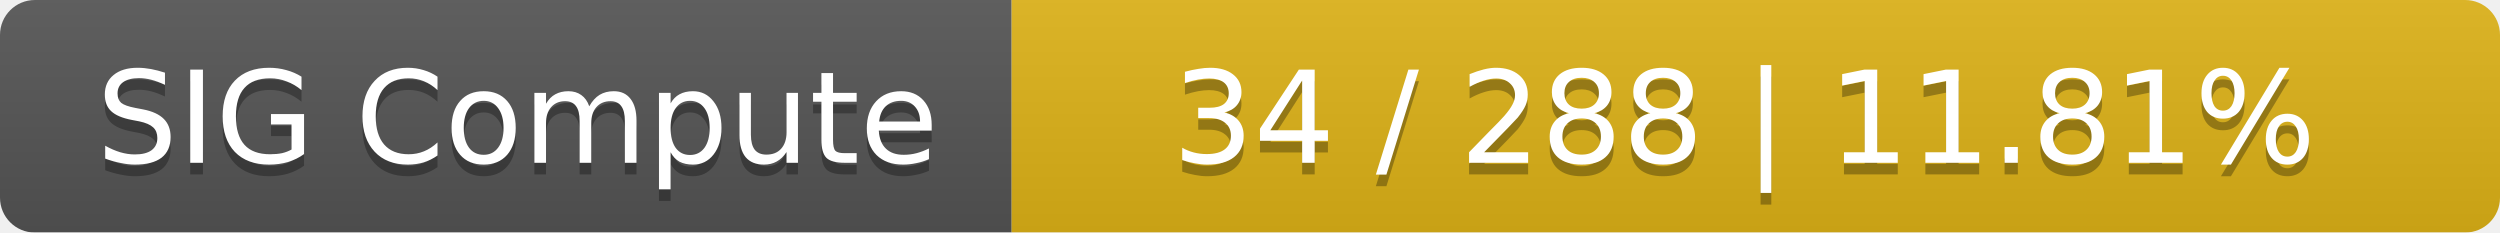
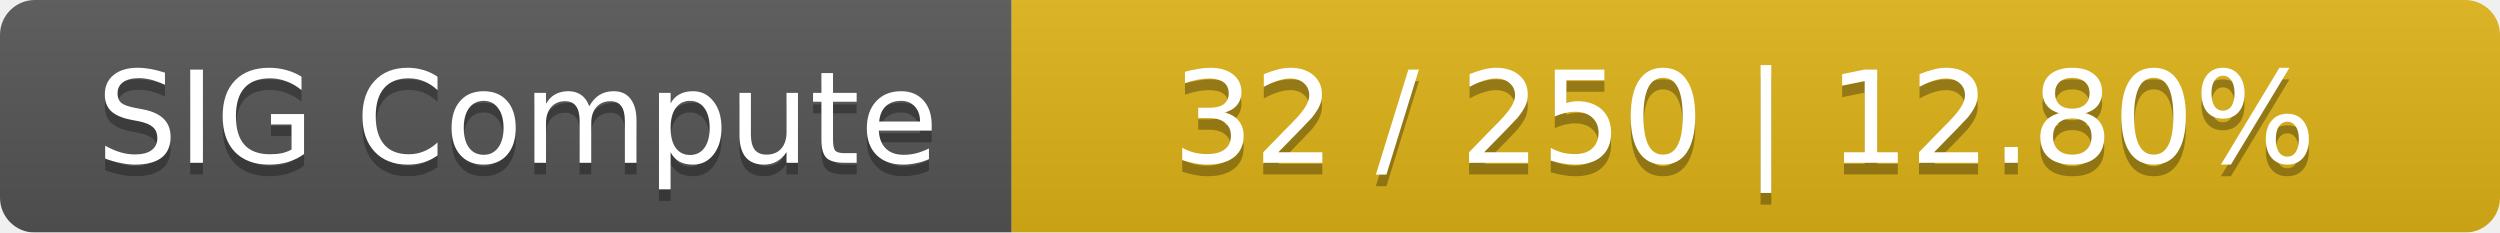
<svg xmlns="http://www.w3.org/2000/svg" width="215" height="20">
  <linearGradient id="smooth" x2="0" y2="100%">
    <stop offset="0" stop-color="#bbb" stop-opacity=".1" />
    <stop offset="1" stop-opacity=".1" />
  </linearGradient>
  <mask id="round">
    <rect width="215" height="20" rx="3" fill="#fff" />
  </mask>
  <g mask="url(#round)">
    <rect width="87" height="20" fill="#555" />
    <rect x="87" width="128" height="20" fill="#dfb317" />
    <rect width="215" height="20" fill="url(#smooth)" />
  </g>
  <g fill="#fff" text-anchor="middle" font-family="DejaVu Sans,Verdana,Geneva,sans-serif" font-size="11">
    <text x="44.5" y="15" fill="#010101" fill-opacity=".3">SIG Compute</text>
    <text x="44.5" y="14">SIG Compute</text>
-     <text x="150" y="15" fill="#010101" fill-opacity=".3">34 / 288    |    11.81%</text>
-     <text x="150" y="14">34 / 288    |    11.81%</text>
+     <text x="150" y="15" fill="#010101" fill-opacity=".3">32 / 250    |    12.80%</text>
+     <text x="150" y="14">32 / 250    |    12.80%</text>
  </g>
</svg>
